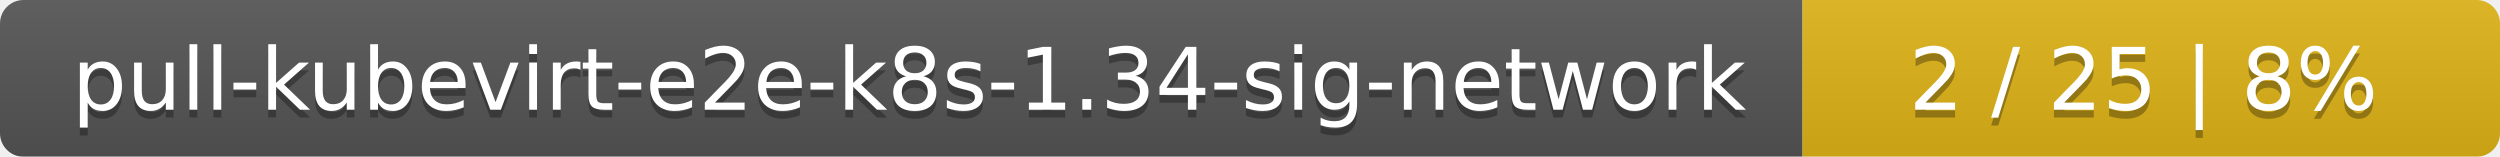
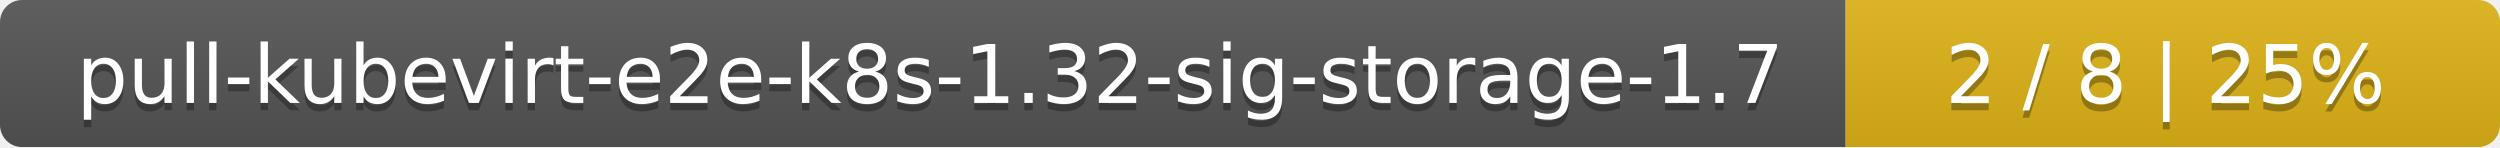
- <svg xmlns="http://www.w3.org/2000/svg" width="319" height="20">
+ <svg xmlns="http://www.w3.org/2000/svg" width="340" height="20">
  <linearGradient id="smooth" x2="0" y2="100%">
    <stop offset="0" stop-color="#bbb" stop-opacity=".1" />
    <stop offset="1" stop-opacity=".1" />
  </linearGradient>
  <mask id="round">
-     <rect width="319" height="20" rx="3" fill="#fff" />
+     <rect width="340" height="20" rx="3" fill="#fff" />
  </mask>
  <g mask="url(#round)">
-     <rect width="230" height="20" fill="#555" />
-     <rect x="230" width="89" height="20" fill="#dfb317" />
-     <rect width="319" height="20" fill="url(#smooth)" />
+     <rect width="251" height="20" fill="#555" />
+     <rect x="251" width="89" height="20" fill="#dfb317" />
+     <rect width="340" height="20" fill="url(#smooth)" />
  </g>
  <g fill="#fff" text-anchor="middle" font-family="DejaVu Sans,Verdana,Geneva,sans-serif" font-size="11">
-     <text x="116" y="15" fill="#010101" fill-opacity=".3">pull-kubevirt-e2e-k8s-1.34-sig-network</text>
-     <text x="116" y="14">pull-kubevirt-e2e-k8s-1.34-sig-network</text>
-     <text x="273.5" y="15" fill="#010101" fill-opacity=".3">2 / 25    |    8%</text>
-     <text x="273.5" y="14">2 / 25    |    8%</text>
+     <text x="126.5" y="15" fill="#010101" fill-opacity=".3">pull-kubevirt-e2e-k8s-1.32-sig-storage-1.7</text>
+     <text x="126.5" y="14">pull-kubevirt-e2e-k8s-1.32-sig-storage-1.7</text>
+     <text x="294.5" y="15" fill="#010101" fill-opacity=".3">2 / 8    |    25%</text>
+     <text x="294.5" y="14">2 / 8    |    25%</text>
  </g>
</svg>
